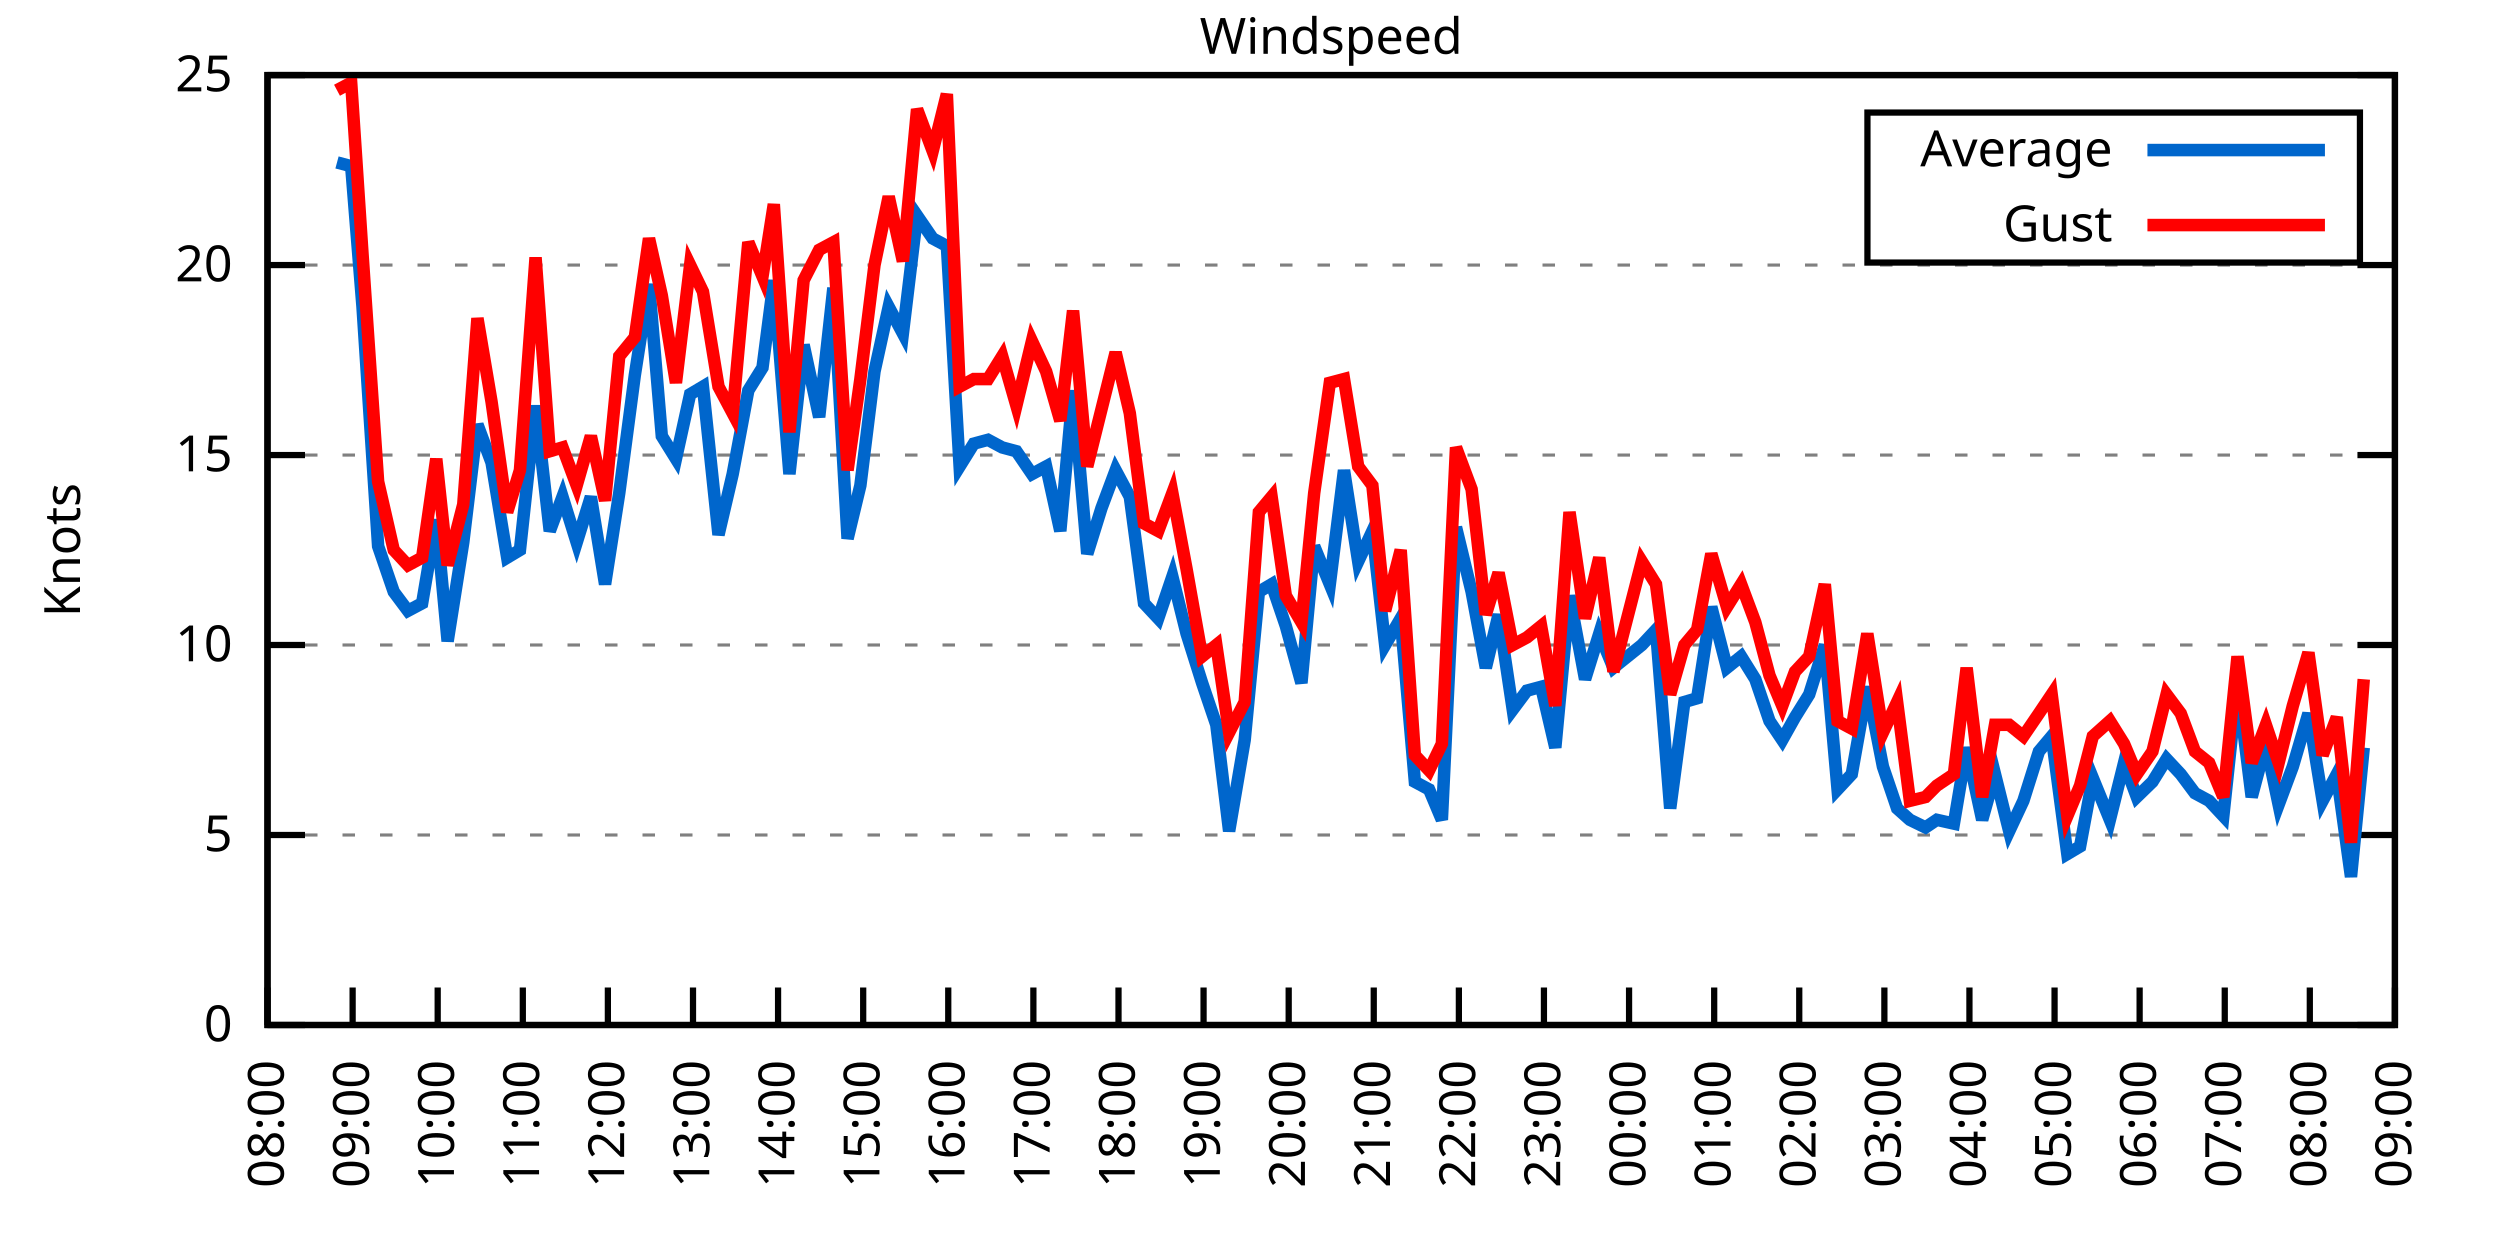
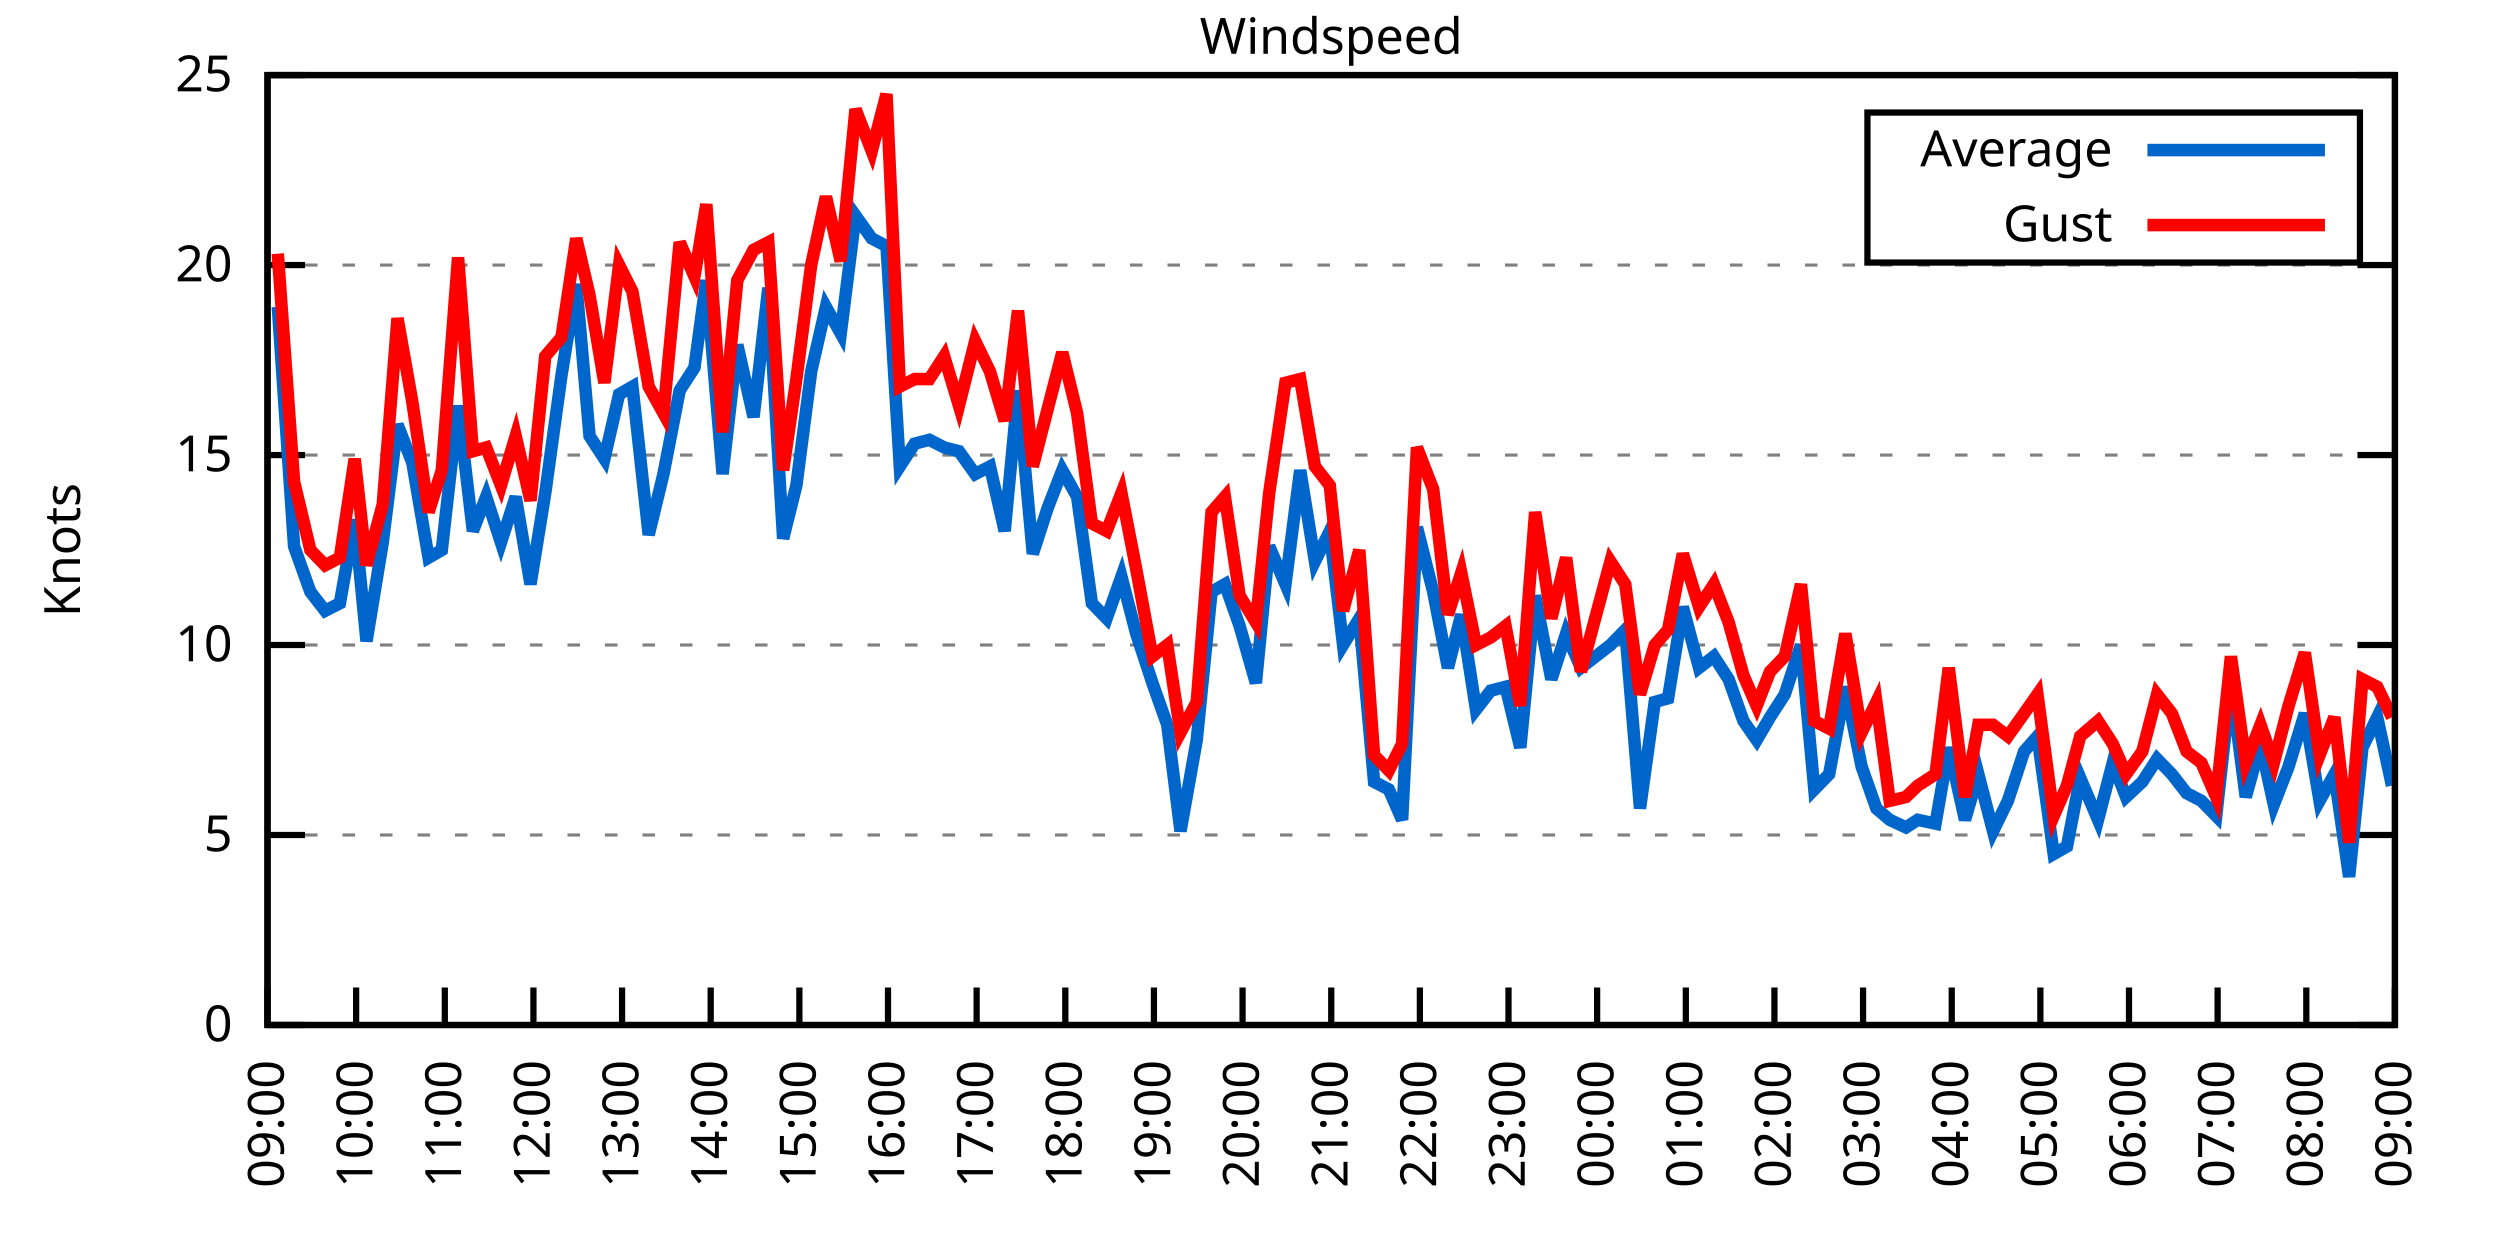
<svg xmlns="http://www.w3.org/2000/svg" xmlns:xlink="http://www.w3.org/1999/xlink" width="400" height="200" viewBox="0 0 400 200">
  <g id="gnuplot_canvas">
    <rect x="0" y="0" width="400" height="200" fill="none" />
    <defs>
      <circle id="gpDot" r="0.5" stroke-width="0.5" stroke="currentColor" />
      <path id="gpPt0" stroke-width="0.333" stroke="currentColor" d="M-1,0 h2 M0,-1 v2" />
      <path id="gpPt1" stroke-width="0.333" stroke="currentColor" d="M-1,-1 L1,1 M1,-1 L-1,1" />
      <path id="gpPt2" stroke-width="0.333" stroke="currentColor" d="M-1,0 L1,0 M0,-1 L0,1 M-1,-1 L1,1 M-1,1 L1,-1" />
      <rect id="gpPt3" stroke-width="0.333" stroke="currentColor" x="-1" y="-1" width="2" height="2" />
      <rect id="gpPt4" stroke-width="0.333" stroke="currentColor" fill="currentColor" x="-1" y="-1" width="2" height="2" />
      <circle id="gpPt5" stroke-width="0.333" stroke="currentColor" cx="0" cy="0" r="1" />
      <use xlink:href="#gpPt5" id="gpPt6" fill="currentColor" stroke="none" />
      <path id="gpPt7" stroke-width="0.333" stroke="currentColor" d="M0,-1.33 L-1.33,0.67 L1.33,0.67 z" />
      <use xlink:href="#gpPt7" id="gpPt8" fill="currentColor" stroke="none" />
      <use xlink:href="#gpPt7" id="gpPt9" stroke="currentColor" transform="rotate(180)" />
      <use xlink:href="#gpPt9" id="gpPt10" fill="currentColor" stroke="none" />
      <use xlink:href="#gpPt3" id="gpPt11" stroke="currentColor" transform="rotate(45)" />
      <use xlink:href="#gpPt11" id="gpPt12" fill="currentColor" stroke="none" />
      <path id="gpPt13" stroke-width="0.333" stroke="currentColor" d="M0,1.330 L1.265,0.411 L0.782,-1.067 L-0.782,-1.076 L-1.265,0.411 z" />
      <use xlink:href="#gpPt13" id="gpPt14" fill="currentColor" stroke="none" />
      <filter id="textbox" filterUnits="objectBoundingBox" x="0" y="0" height="1" width="1">
        <feFlood flood-color="white" flood-opacity="1" result="bgnd" />
        <feComposite in="SourceGraphic" in2="bgnd" operator="atop" />
      </filter>
      <filter id="greybox" filterUnits="objectBoundingBox" x="0" y="0" height="1" width="1">
        <feFlood flood-color="lightgrey" flood-opacity="1" result="grey" />
        <feComposite in="SourceGraphic" in2="grey" operator="atop" />
      </filter>
    </defs>
    <g fill="none" color="white" stroke="currentColor" stroke-width="1.00" stroke-linecap="butt" stroke-linejoin="miter">
</g>
    <g fill="none" color="black" stroke="currentColor" stroke-width="1.00" stroke-linecap="butt" stroke-linejoin="miter">
      <g stroke="none" shape-rendering="crispEdges">
        <polygon fill="rgb(255, 255, 255)" points="42.80,164.00 383.18,164.00 383.18,12.02 42.80,12.02 " />
      </g>
    </g>
    <g fill="none" color="black" stroke="currentColor" stroke-width="1.00" stroke-linecap="butt" stroke-linejoin="miter">
</g>
    <g fill="none" color="black" stroke="black" stroke-width="0.50" stroke-linecap="butt" stroke-linejoin="miter">
</g>
    <g fill="none" color="gray" stroke="currentColor" stroke-width="0.50" stroke-linecap="butt" stroke-linejoin="miter">
      <path stroke="gray" stroke-dasharray="2,4" class="gridline" d="M42.80,164.00 L383.19,164.00  " />
    </g>
    <g fill="none" color="gray" stroke="gray" stroke-width="1.00" stroke-linecap="butt" stroke-linejoin="miter">
</g>
    <g fill="none" color="black" stroke="currentColor" stroke-width="1.00" stroke-linecap="butt" stroke-linejoin="miter">
      <path stroke="black" d="M42.80,164.00 L48.80,164.00 M383.19,164.00 L377.19,164.00  " />
      <g transform="translate(37.20,166.60)" stroke="none" fill="black" font-family="Sans" font-size="8.00" text-anchor="end">
        <text>
          <tspan font-family="Sans"> 0</tspan>
        </text>
      </g>
    </g>
    <g fill="none" color="black" stroke="currentColor" stroke-width="1.00" stroke-linecap="butt" stroke-linejoin="miter">
</g>
    <g fill="none" color="black" stroke="black" stroke-width="0.50" stroke-linecap="butt" stroke-linejoin="miter">
</g>
    <g fill="none" color="gray" stroke="currentColor" stroke-width="0.50" stroke-linecap="butt" stroke-linejoin="miter">
      <path stroke="gray" stroke-dasharray="2,4" class="gridline" d="M42.80,133.60 L383.19,133.60  " />
    </g>
    <g fill="none" color="gray" stroke="gray" stroke-width="1.00" stroke-linecap="butt" stroke-linejoin="miter">
</g>
    <g fill="none" color="black" stroke="currentColor" stroke-width="1.00" stroke-linecap="butt" stroke-linejoin="miter">
      <path stroke="black" d="M42.80,133.60 L48.80,133.60 M383.19,133.60 L377.19,133.60  " />
      <g transform="translate(37.20,136.20)" stroke="none" fill="black" font-family="Sans" font-size="8.00" text-anchor="end">
        <text>
          <tspan font-family="Sans"> 5</tspan>
        </text>
      </g>
    </g>
    <g fill="none" color="black" stroke="currentColor" stroke-width="1.00" stroke-linecap="butt" stroke-linejoin="miter">
</g>
    <g fill="none" color="black" stroke="black" stroke-width="0.50" stroke-linecap="butt" stroke-linejoin="miter">
</g>
    <g fill="none" color="gray" stroke="currentColor" stroke-width="0.50" stroke-linecap="butt" stroke-linejoin="miter">
      <path stroke="gray" stroke-dasharray="2,4" class="gridline" d="M42.80,103.20 L383.19,103.20  " />
    </g>
    <g fill="none" color="gray" stroke="gray" stroke-width="1.00" stroke-linecap="butt" stroke-linejoin="miter">
</g>
    <g fill="none" color="black" stroke="currentColor" stroke-width="1.00" stroke-linecap="butt" stroke-linejoin="miter">
      <path stroke="black" d="M42.80,103.20 L48.80,103.20 M383.19,103.20 L377.19,103.20  " />
      <g transform="translate(37.20,105.80)" stroke="none" fill="black" font-family="Sans" font-size="8.00" text-anchor="end">
        <text>
          <tspan font-family="Sans"> 10</tspan>
        </text>
      </g>
    </g>
    <g fill="none" color="black" stroke="currentColor" stroke-width="1.00" stroke-linecap="butt" stroke-linejoin="miter">
</g>
    <g fill="none" color="black" stroke="black" stroke-width="0.50" stroke-linecap="butt" stroke-linejoin="miter">
</g>
    <g fill="none" color="gray" stroke="currentColor" stroke-width="0.50" stroke-linecap="butt" stroke-linejoin="miter">
      <path stroke="gray" stroke-dasharray="2,4" class="gridline" d="M42.80,72.81 L383.19,72.81  " />
    </g>
    <g fill="none" color="gray" stroke="gray" stroke-width="1.00" stroke-linecap="butt" stroke-linejoin="miter">
</g>
    <g fill="none" color="black" stroke="currentColor" stroke-width="1.00" stroke-linecap="butt" stroke-linejoin="miter">
      <path stroke="black" d="M42.80,72.81 L48.80,72.81 M383.19,72.81 L377.19,72.81  " />
      <g transform="translate(37.20,75.41)" stroke="none" fill="black" font-family="Sans" font-size="8.00" text-anchor="end">
        <text>
          <tspan font-family="Sans"> 15</tspan>
        </text>
      </g>
    </g>
    <g fill="none" color="black" stroke="currentColor" stroke-width="1.00" stroke-linecap="butt" stroke-linejoin="miter">
</g>
    <g fill="none" color="black" stroke="black" stroke-width="0.50" stroke-linecap="butt" stroke-linejoin="miter">
</g>
    <g fill="none" color="gray" stroke="currentColor" stroke-width="0.50" stroke-linecap="butt" stroke-linejoin="miter">
      <path stroke="gray" stroke-dasharray="2,4" class="gridline" d="M42.80,42.41 L383.19,42.41  " />
    </g>
    <g fill="none" color="gray" stroke="gray" stroke-width="1.00" stroke-linecap="butt" stroke-linejoin="miter">
</g>
    <g fill="none" color="black" stroke="currentColor" stroke-width="1.00" stroke-linecap="butt" stroke-linejoin="miter">
      <path stroke="black" d="M42.80,42.41 L48.80,42.41 M383.19,42.41 L377.19,42.41  " />
      <g transform="translate(37.20,45.01)" stroke="none" fill="black" font-family="Sans" font-size="8.00" text-anchor="end">
        <text>
          <tspan font-family="Sans"> 20</tspan>
        </text>
      </g>
    </g>
    <g fill="none" color="black" stroke="currentColor" stroke-width="1.00" stroke-linecap="butt" stroke-linejoin="miter">
</g>
    <g fill="none" color="black" stroke="black" stroke-width="0.50" stroke-linecap="butt" stroke-linejoin="miter">
</g>
    <g fill="none" color="gray" stroke="currentColor" stroke-width="0.50" stroke-linecap="butt" stroke-linejoin="miter">
      <path stroke="gray" stroke-dasharray="2,4" class="gridline" d="M42.80,12.01 L383.19,12.01  " />
    </g>
    <g fill="none" color="gray" stroke="gray" stroke-width="1.00" stroke-linecap="butt" stroke-linejoin="miter">
</g>
    <g fill="none" color="black" stroke="currentColor" stroke-width="1.00" stroke-linecap="butt" stroke-linejoin="miter">
      <path stroke="black" d="M42.80,12.01 L48.80,12.01 M383.19,12.01 L377.19,12.01  " />
      <g transform="translate(37.20,14.61)" stroke="none" fill="black" font-family="Sans" font-size="8.00" text-anchor="end">
        <text>
          <tspan font-family="Sans"> 25</tspan>
        </text>
      </g>
    </g>
    <g fill="none" color="black" stroke="currentColor" stroke-width="1.00" stroke-linecap="butt" stroke-linejoin="miter">
      <path stroke="black" d="M42.80,164.00 L42.80,158.00  " />
      <g transform="translate(45.40,169.60) rotate(270.00)" stroke="none" fill="black" font-family="Sans" font-size="8.00" text-anchor="end">
        <text>
-           <tspan font-family="Sans">08:00</tspan>
-         </text>
-       </g>
-     </g>
-     <g fill="none" color="black" stroke="currentColor" stroke-width="1.00" stroke-linecap="butt" stroke-linejoin="miter">
-       <path stroke="black" d="M56.42,164.00 L56.42,158.00  " />
-       <g transform="translate(59.02,169.60) rotate(270.00)" stroke="none" fill="black" font-family="Sans" font-size="8.00" text-anchor="end">
-         <text>
          <tspan font-family="Sans">09:00</tspan>
        </text>
      </g>
    </g>
    <g fill="none" color="black" stroke="currentColor" stroke-width="1.00" stroke-linecap="butt" stroke-linejoin="miter">
-       <path stroke="black" d="M70.03,164.00 L70.03,158.00  " />
-       <g transform="translate(72.63,169.60) rotate(270.00)" stroke="none" fill="black" font-family="Sans" font-size="8.00" text-anchor="end">
+       <path stroke="black" d="M56.98,164.00 L56.98,158.00  " />
+       <g transform="translate(59.58,169.60) rotate(270.00)" stroke="none" fill="black" font-family="Sans" font-size="8.00" text-anchor="end">
        <text>
          <tspan font-family="Sans">10:00</tspan>
        </text>
      </g>
    </g>
    <g fill="none" color="black" stroke="currentColor" stroke-width="1.00" stroke-linecap="butt" stroke-linejoin="miter">
-       <path stroke="black" d="M83.65,164.00 L83.65,158.00  " />
-       <g transform="translate(86.25,169.60) rotate(270.00)" stroke="none" fill="black" font-family="Sans" font-size="8.00" text-anchor="end">
+       <path stroke="black" d="M71.17,164.00 L71.17,158.00  " />
+       <g transform="translate(73.77,169.60) rotate(270.00)" stroke="none" fill="black" font-family="Sans" font-size="8.00" text-anchor="end">
        <text>
          <tspan font-family="Sans">11:00</tspan>
        </text>
      </g>
    </g>
    <g fill="none" color="black" stroke="currentColor" stroke-width="1.00" stroke-linecap="butt" stroke-linejoin="miter">
-       <path stroke="black" d="M97.26,164.00 L97.26,158.00  " />
-       <g transform="translate(99.86,169.60) rotate(270.00)" stroke="none" fill="black" font-family="Sans" font-size="8.00" text-anchor="end">
+       <path stroke="black" d="M85.35,164.00 L85.35,158.00  " />
+       <g transform="translate(87.95,169.60) rotate(270.00)" stroke="none" fill="black" font-family="Sans" font-size="8.00" text-anchor="end">
        <text>
          <tspan font-family="Sans">12:00</tspan>
        </text>
      </g>
    </g>
    <g fill="none" color="black" stroke="currentColor" stroke-width="1.00" stroke-linecap="butt" stroke-linejoin="miter">
-       <path stroke="black" d="M110.88,164.00 L110.88,158.00  " />
-       <g transform="translate(113.48,169.60) rotate(270.00)" stroke="none" fill="black" font-family="Sans" font-size="8.00" text-anchor="end">
+       <path stroke="black" d="M99.53,164.00 L99.53,158.00  " />
+       <g transform="translate(102.13,169.60) rotate(270.00)" stroke="none" fill="black" font-family="Sans" font-size="8.00" text-anchor="end">
        <text>
          <tspan font-family="Sans">13:00</tspan>
        </text>
      </g>
    </g>
    <g fill="none" color="black" stroke="currentColor" stroke-width="1.00" stroke-linecap="butt" stroke-linejoin="miter">
-       <path stroke="black" d="M124.49,164.00 L124.49,158.00  " />
-       <g transform="translate(127.09,169.60) rotate(270.00)" stroke="none" fill="black" font-family="Sans" font-size="8.00" text-anchor="end">
+       <path stroke="black" d="M113.71,164.00 L113.71,158.00  " />
+       <g transform="translate(116.31,169.60) rotate(270.00)" stroke="none" fill="black" font-family="Sans" font-size="8.00" text-anchor="end">
        <text>
          <tspan font-family="Sans">14:00</tspan>
        </text>
      </g>
    </g>
    <g fill="none" color="black" stroke="currentColor" stroke-width="1.00" stroke-linecap="butt" stroke-linejoin="miter">
-       <path stroke="black" d="M138.11,164.00 L138.11,158.00  " />
-       <g transform="translate(140.71,169.60) rotate(270.00)" stroke="none" fill="black" font-family="Sans" font-size="8.00" text-anchor="end">
+       <path stroke="black" d="M127.90,164.00 L127.90,158.00  " />
+       <g transform="translate(130.50,169.60) rotate(270.00)" stroke="none" fill="black" font-family="Sans" font-size="8.00" text-anchor="end">
        <text>
          <tspan font-family="Sans">15:00</tspan>
        </text>
      </g>
    </g>
    <g fill="none" color="black" stroke="currentColor" stroke-width="1.00" stroke-linecap="butt" stroke-linejoin="miter">
-       <path stroke="black" d="M151.72,164.00 L151.72,158.00  " />
-       <g transform="translate(154.32,169.60) rotate(270.00)" stroke="none" fill="black" font-family="Sans" font-size="8.00" text-anchor="end">
+       <path stroke="black" d="M142.08,164.00 L142.08,158.00  " />
+       <g transform="translate(144.68,169.60) rotate(270.00)" stroke="none" fill="black" font-family="Sans" font-size="8.00" text-anchor="end">
        <text>
          <tspan font-family="Sans">16:00</tspan>
        </text>
      </g>
    </g>
    <g fill="none" color="black" stroke="currentColor" stroke-width="1.00" stroke-linecap="butt" stroke-linejoin="miter">
-       <path stroke="black" d="M165.34,164.00 L165.34,158.00  " />
-       <g transform="translate(167.94,169.60) rotate(270.00)" stroke="none" fill="black" font-family="Sans" font-size="8.00" text-anchor="end">
+       <path stroke="black" d="M156.26,164.00 L156.26,158.00  " />
+       <g transform="translate(158.86,169.60) rotate(270.00)" stroke="none" fill="black" font-family="Sans" font-size="8.00" text-anchor="end">
        <text>
          <tspan font-family="Sans">17:00</tspan>
        </text>
      </g>
    </g>
    <g fill="none" color="black" stroke="currentColor" stroke-width="1.00" stroke-linecap="butt" stroke-linejoin="miter">
-       <path stroke="black" d="M178.96,164.00 L178.96,158.00  " />
-       <g transform="translate(181.56,169.60) rotate(270.00)" stroke="none" fill="black" font-family="Sans" font-size="8.00" text-anchor="end">
+       <path stroke="black" d="M170.45,164.00 L170.45,158.00  " />
+       <g transform="translate(173.05,169.60) rotate(270.00)" stroke="none" fill="black" font-family="Sans" font-size="8.00" text-anchor="end">
        <text>
          <tspan font-family="Sans">18:00</tspan>
        </text>
      </g>
    </g>
    <g fill="none" color="black" stroke="currentColor" stroke-width="1.00" stroke-linecap="butt" stroke-linejoin="miter">
-       <path stroke="black" d="M192.57,164.00 L192.57,158.00  " />
-       <g transform="translate(195.17,169.60) rotate(270.00)" stroke="none" fill="black" font-family="Sans" font-size="8.00" text-anchor="end">
+       <path stroke="black" d="M184.63,164.00 L184.63,158.00  " />
+       <g transform="translate(187.23,169.60) rotate(270.00)" stroke="none" fill="black" font-family="Sans" font-size="8.00" text-anchor="end">
        <text>
          <tspan font-family="Sans">19:00</tspan>
        </text>
      </g>
    </g>
    <g fill="none" color="black" stroke="currentColor" stroke-width="1.00" stroke-linecap="butt" stroke-linejoin="miter">
-       <path stroke="black" d="M206.19,164.00 L206.19,158.00  " />
-       <g transform="translate(208.79,169.60) rotate(270.00)" stroke="none" fill="black" font-family="Sans" font-size="8.00" text-anchor="end">
+       <path stroke="black" d="M198.81,164.00 L198.81,158.00  " />
+       <g transform="translate(201.41,169.60) rotate(270.00)" stroke="none" fill="black" font-family="Sans" font-size="8.00" text-anchor="end">
        <text>
          <tspan font-family="Sans">20:00</tspan>
        </text>
      </g>
    </g>
    <g fill="none" color="black" stroke="currentColor" stroke-width="1.00" stroke-linecap="butt" stroke-linejoin="miter">
-       <path stroke="black" d="M219.80,164.00 L219.80,158.00  " />
-       <g transform="translate(222.40,169.60) rotate(270.00)" stroke="none" fill="black" font-family="Sans" font-size="8.00" text-anchor="end">
+       <path stroke="black" d="M213.00,164.00 L213.00,158.00  " />
+       <g transform="translate(215.60,169.60) rotate(270.00)" stroke="none" fill="black" font-family="Sans" font-size="8.00" text-anchor="end">
        <text>
          <tspan font-family="Sans">21:00</tspan>
        </text>
      </g>
    </g>
    <g fill="none" color="black" stroke="currentColor" stroke-width="1.00" stroke-linecap="butt" stroke-linejoin="miter">
-       <path stroke="black" d="M233.42,164.00 L233.42,158.00  " />
-       <g transform="translate(236.02,169.60) rotate(270.00)" stroke="none" fill="black" font-family="Sans" font-size="8.00" text-anchor="end">
+       <path stroke="black" d="M227.18,164.00 L227.18,158.00  " />
+       <g transform="translate(229.78,169.60) rotate(270.00)" stroke="none" fill="black" font-family="Sans" font-size="8.00" text-anchor="end">
        <text>
          <tspan font-family="Sans">22:00</tspan>
        </text>
      </g>
    </g>
    <g fill="none" color="black" stroke="currentColor" stroke-width="1.00" stroke-linecap="butt" stroke-linejoin="miter">
-       <path stroke="black" d="M247.03,164.00 L247.03,158.00  " />
-       <g transform="translate(249.63,169.60) rotate(270.00)" stroke="none" fill="black" font-family="Sans" font-size="8.00" text-anchor="end">
+       <path stroke="black" d="M241.36,164.00 L241.36,158.00  " />
+       <g transform="translate(243.96,169.60) rotate(270.00)" stroke="none" fill="black" font-family="Sans" font-size="8.00" text-anchor="end">
        <text>
          <tspan font-family="Sans">23:00</tspan>
        </text>
      </g>
    </g>
    <g fill="none" color="black" stroke="currentColor" stroke-width="1.00" stroke-linecap="butt" stroke-linejoin="miter">
-       <path stroke="black" d="M260.65,164.00 L260.65,158.00  " />
-       <g transform="translate(263.25,169.60) rotate(270.00)" stroke="none" fill="black" font-family="Sans" font-size="8.00" text-anchor="end">
+       <path stroke="black" d="M255.54,164.00 L255.54,158.00  " />
+       <g transform="translate(258.14,169.60) rotate(270.00)" stroke="none" fill="black" font-family="Sans" font-size="8.00" text-anchor="end">
        <text>
          <tspan font-family="Sans">00:00</tspan>
        </text>
      </g>
    </g>
    <g fill="none" color="black" stroke="currentColor" stroke-width="1.00" stroke-linecap="butt" stroke-linejoin="miter">
-       <path stroke="black" d="M274.27,164.00 L274.27,158.00  " />
-       <g transform="translate(276.87,169.60) rotate(270.00)" stroke="none" fill="black" font-family="Sans" font-size="8.00" text-anchor="end">
+       <path stroke="black" d="M269.73,164.00 L269.73,158.00  " />
+       <g transform="translate(272.33,169.60) rotate(270.00)" stroke="none" fill="black" font-family="Sans" font-size="8.00" text-anchor="end">
        <text>
          <tspan font-family="Sans">01:00</tspan>
        </text>
      </g>
    </g>
    <g fill="none" color="black" stroke="currentColor" stroke-width="1.00" stroke-linecap="butt" stroke-linejoin="miter">
-       <path stroke="black" d="M287.88,164.00 L287.88,158.00  " />
-       <g transform="translate(290.48,169.60) rotate(270.00)" stroke="none" fill="black" font-family="Sans" font-size="8.00" text-anchor="end">
+       <path stroke="black" d="M283.91,164.00 L283.91,158.00  " />
+       <g transform="translate(286.51,169.60) rotate(270.00)" stroke="none" fill="black" font-family="Sans" font-size="8.00" text-anchor="end">
        <text>
          <tspan font-family="Sans">02:00</tspan>
        </text>
      </g>
    </g>
    <g fill="none" color="black" stroke="currentColor" stroke-width="1.00" stroke-linecap="butt" stroke-linejoin="miter">
-       <path stroke="black" d="M301.50,164.00 L301.50,158.00  " />
-       <g transform="translate(304.10,169.60) rotate(270.00)" stroke="none" fill="black" font-family="Sans" font-size="8.00" text-anchor="end">
+       <path stroke="black" d="M298.09,164.00 L298.09,158.00  " />
+       <g transform="translate(300.69,169.60) rotate(270.00)" stroke="none" fill="black" font-family="Sans" font-size="8.00" text-anchor="end">
        <text>
          <tspan font-family="Sans">03:00</tspan>
        </text>
      </g>
    </g>
    <g fill="none" color="black" stroke="currentColor" stroke-width="1.00" stroke-linecap="butt" stroke-linejoin="miter">
-       <path stroke="black" d="M315.11,164.00 L315.11,158.00  " />
-       <g transform="translate(317.71,169.60) rotate(270.00)" stroke="none" fill="black" font-family="Sans" font-size="8.00" text-anchor="end">
+       <path stroke="black" d="M312.28,164.00 L312.28,158.00  " />
+       <g transform="translate(314.88,169.60) rotate(270.00)" stroke="none" fill="black" font-family="Sans" font-size="8.00" text-anchor="end">
        <text>
          <tspan font-family="Sans">04:00</tspan>
        </text>
      </g>
    </g>
    <g fill="none" color="black" stroke="currentColor" stroke-width="1.00" stroke-linecap="butt" stroke-linejoin="miter">
-       <path stroke="black" d="M328.73,164.00 L328.73,158.00  " />
-       <g transform="translate(331.33,169.60) rotate(270.00)" stroke="none" fill="black" font-family="Sans" font-size="8.00" text-anchor="end">
+       <path stroke="black" d="M326.46,164.00 L326.46,158.00  " />
+       <g transform="translate(329.06,169.60) rotate(270.00)" stroke="none" fill="black" font-family="Sans" font-size="8.00" text-anchor="end">
        <text>
          <tspan font-family="Sans">05:00</tspan>
        </text>
      </g>
    </g>
    <g fill="none" color="black" stroke="currentColor" stroke-width="1.00" stroke-linecap="butt" stroke-linejoin="miter">
-       <path stroke="black" d="M342.34,164.00 L342.34,158.00  " />
-       <g transform="translate(344.94,169.60) rotate(270.00)" stroke="none" fill="black" font-family="Sans" font-size="8.00" text-anchor="end">
+       <path stroke="black" d="M340.64,164.00 L340.64,158.00  " />
+       <g transform="translate(343.24,169.60) rotate(270.00)" stroke="none" fill="black" font-family="Sans" font-size="8.00" text-anchor="end">
        <text>
          <tspan font-family="Sans">06:00</tspan>
        </text>
      </g>
    </g>
    <g fill="none" color="black" stroke="currentColor" stroke-width="1.00" stroke-linecap="butt" stroke-linejoin="miter">
-       <path stroke="black" d="M355.96,164.00 L355.96,158.00  " />
-       <g transform="translate(358.56,169.60) rotate(270.00)" stroke="none" fill="black" font-family="Sans" font-size="8.00" text-anchor="end">
+       <path stroke="black" d="M354.82,164.00 L354.82,158.00  " />
+       <g transform="translate(357.42,169.60) rotate(270.00)" stroke="none" fill="black" font-family="Sans" font-size="8.00" text-anchor="end">
        <text>
          <tspan font-family="Sans">07:00</tspan>
        </text>
      </g>
    </g>
    <g fill="none" color="black" stroke="currentColor" stroke-width="1.00" stroke-linecap="butt" stroke-linejoin="miter">
-       <path stroke="black" d="M369.57,164.00 L369.57,158.00  " />
-       <g transform="translate(372.17,169.60) rotate(270.00)" stroke="none" fill="black" font-family="Sans" font-size="8.00" text-anchor="end">
+       <path stroke="black" d="M369.01,164.00 L369.01,158.00  " />
+       <g transform="translate(371.61,169.60) rotate(270.00)" stroke="none" fill="black" font-family="Sans" font-size="8.00" text-anchor="end">
        <text>
          <tspan font-family="Sans">08:00</tspan>
        </text>
      </g>
    </g>
    <g fill="none" color="black" stroke="currentColor" stroke-width="1.00" stroke-linecap="butt" stroke-linejoin="miter">
      <path stroke="black" d="M383.19,164.00 L383.19,158.00  " />
      <g transform="translate(385.79,169.60) rotate(270.00)" stroke="none" fill="black" font-family="Sans" font-size="8.00" text-anchor="end">
        <text>
          <tspan font-family="Sans">09:00</tspan>
        </text>
      </g>
    </g>
    <g fill="none" color="black" stroke="currentColor" stroke-width="1.00" stroke-linecap="butt" stroke-linejoin="miter">
</g>
    <g fill="none" color="black" stroke="currentColor" stroke-width="1.00" stroke-linecap="butt" stroke-linejoin="miter">
      <path stroke="black" d="M42.80,12.01 L42.80,164.00 L383.19,164.00 L383.19,12.01 L42.80,12.01 Z  " />
    </g>
    <g fill="none" color="black" stroke="currentColor" stroke-width="1.00" stroke-linecap="butt" stroke-linejoin="miter">
</g>
    <g fill="none" color="black" stroke="currentColor" stroke-width="1.00" stroke-linecap="butt" stroke-linejoin="miter">
      <path stroke="black" d="M298.79,42.01 L298.79,18.01 L377.59,18.01 L377.59,42.01 L298.79,42.01 Z  " />
    </g>
    <g id="Windspeed_plot_1">
      <g fill="none" color="white" stroke="black" stroke-width="2.00" stroke-linecap="butt" stroke-linejoin="miter">
</g>
      <g fill="none" color="black" stroke="currentColor" stroke-width="2.00" stroke-linecap="butt" stroke-linejoin="miter">
        <g transform="translate(337.99,26.61)" stroke="none" fill="black" font-family="Sans" font-size="8.00" text-anchor="end">
          <text>
            <tspan font-family="Sans">Average</tspan>
          </text>
        </g>
      </g>
      <g fill="none" color="black" stroke="currentColor" stroke-width="2.00" stroke-linecap="butt" stroke-linejoin="miter">
-         <path stroke="rgb(  0, 102, 204)" d="M343.59,24.01 L371.99,24.01 M53.92,25.99 L56.19,26.60 L58.00,49.10 L60.50,87.40 L63.00,94.69 L65.27,97.73   L67.54,96.52 L69.80,83.14 L71.62,102.60 L74.12,86.79 L76.39,67.94 L78.65,74.02 L81.15,89.22 L83.19,88.00   L85.69,64.90 L87.96,84.97 L90.00,79.49 L92.27,86.79 L94.54,79.49 L96.81,93.48 L99.08,78.89 L101.57,60.04   L103.84,45.45 L105.89,69.77 L108.15,73.41 L110.42,63.08 L112.47,61.86 L114.96,85.57 L117.23,75.85 L119.73,62.47   L122.00,58.82 L123.81,44.84 L126.31,75.85 L128.58,55.18 L131.07,66.73 L133.34,46.06 L135.61,86.18 L137.66,77.67   L139.92,59.43 L142.19,49.10 L144.46,53.35 L146.73,34.50 L149.23,38.15 L151.50,39.37 L153.54,74.63 L155.81,70.98   L158.08,70.37 L160.35,71.59 L162.62,72.20 L165.11,75.85 L167.38,74.63 L169.65,84.97 L171.69,62.47 L173.96,88.61   L176.23,81.32 L178.50,75.24 L180.77,79.49 L183.04,96.52 L185.31,98.95 L187.58,92.26 L189.85,101.38 L192.34,109.28   L194.61,115.97 L196.66,132.99 L199.15,118.40 L201.42,94.69 L203.46,93.48 L205.73,100.16 L208.23,109.28 L210.27,87.40   L212.77,93.48 L215.04,75.24 L217.31,89.83 L219.58,84.97 L221.62,103.20 L224.11,98.95 L226.38,125.09 L228.65,126.31   L230.70,131.17 L232.96,84.36 L235.46,94.69 L237.73,106.85 L239.77,98.34 L242.04,113.54 L244.31,110.50 L246.58,109.89   L248.85,119.62 L251.12,95.30 L253.61,108.68 L255.88,101.38 L258.15,106.85 L262.69,103.20 L264.96,100.77 L267.23,129.35   L269.50,112.32 L271.54,111.72 L273.81,97.12 L276.31,106.85 L278.58,105.03 L280.85,108.68 L283.12,115.36 L285.16,118.40   L287.20,114.76 L289.47,111.11 L291.97,103.20 L294.01,126.31 L296.28,123.87 L298.77,109.89 L301.27,122.66 L303.54,129.35   L305.58,131.17 L308.08,132.39 L309.89,131.17 L312.62,131.78 L314.66,119.62 L317.15,131.17 L319.20,123.87 L321.47,132.99   L323.74,128.13 L326.23,120.23 L328.27,117.80 L330.77,136.64 L332.81,135.43 L334.85,124.48 L337.58,131.17 L339.85,122.05   L341.89,127.52 L344.39,125.09 L346.65,121.44 L348.92,123.87 L351.19,126.91 L353.46,128.13 L355.73,130.56 L358.00,109.28   L360.27,127.52 L362.54,119.01 L364.58,128.74 L366.85,122.66 L369.35,114.15 L371.62,128.13 L373.89,123.87 L376.16,140.29   L378.20,119.62  " />
+         <path stroke="rgb(  0, 102, 204)" d="M343.59,24.01 L371.99,24.01 M44.45,49.10 L47.05,87.40 L49.66,94.69 L52.02,97.73 L54.38,96.52 L56.75,83.14   L58.64,102.60 L61.24,86.79 L63.60,67.94 L65.97,74.02 L68.57,89.22 L70.69,88.00 L73.29,64.90 L75.66,84.97   L77.78,79.49 L80.15,86.79 L82.51,79.49 L84.88,93.48 L87.24,78.89 L89.84,60.04 L92.20,45.45 L94.33,69.77   L96.70,73.41 L99.06,63.08 L101.19,61.86 L103.79,85.57 L106.15,75.85 L108.75,62.47 L111.11,58.82 L113.01,44.84   L115.61,75.85 L117.97,55.18 L120.57,66.73 L122.93,46.06 L125.30,86.18 L127.42,77.67 L129.79,59.43 L132.15,49.10   L134.52,53.35 L136.88,34.50 L139.48,38.15 L141.84,39.37 L143.97,74.63 L146.34,70.98 L148.70,70.37 L151.06,71.59   L153.43,72.20 L156.03,75.85 L158.39,74.63 L160.75,84.97 L162.88,62.47 L165.25,88.61 L167.61,81.32 L169.97,75.24   L172.34,79.49 L174.70,96.52 L177.06,98.95 L179.43,92.26 L181.79,101.38 L184.39,109.28 L186.76,115.97 L188.88,132.99   L191.48,118.40 L193.85,94.69 L195.98,93.48 L198.34,100.16 L200.94,109.28 L203.07,87.40 L205.67,93.48 L208.03,75.24   L210.39,89.83 L212.76,84.97 L214.89,103.20 L217.49,98.95 L219.85,125.09 L222.21,126.31 L224.34,131.17 L226.71,84.36   L229.31,94.69 L231.67,106.85 L233.80,98.34 L236.16,113.54 L238.52,110.50 L240.89,109.89 L243.25,119.62 L245.62,95.30   L248.22,108.68 L250.58,101.38 L252.94,106.85 L257.67,103.20 L260.04,100.77 L262.40,129.35 L264.76,112.32 L266.89,111.72   L269.25,97.12 L271.85,106.85 L274.22,105.03 L276.58,108.68 L278.95,115.36 L281.07,118.40 L283.20,114.76 L285.56,111.11   L288.16,103.20 L290.29,126.31 L292.66,123.87 L295.26,109.89 L297.86,122.66 L300.22,129.35 L302.35,131.17 L304.95,132.39   L306.84,131.17 L309.68,131.78 L311.80,119.62 L314.40,131.17 L316.53,123.87 L318.89,132.99 L321.26,128.13 L323.86,120.23   L325.99,117.80 L328.59,136.64 L330.71,135.43 L332.84,124.48 L335.68,131.17 L338.04,122.05 L340.17,127.52 L342.77,125.09   L345.13,121.44 L347.50,123.87 L349.86,126.91 L352.22,128.13 L354.59,130.56 L356.95,109.28 L359.32,127.52 L361.68,119.01   L363.81,128.74 L366.17,122.66 L368.77,114.15 L371.13,128.13 L373.50,123.87 L375.86,140.29 L377.99,119.62 L380.35,114.76   L382.72,125.70  " />
      </g>
    </g>
    <g id="Windspeed_plot_2">
      <g fill="none" color="black" stroke="currentColor" stroke-width="2.00" stroke-linecap="butt" stroke-linejoin="miter">
        <g transform="translate(337.99,38.61)" stroke="none" fill="black" font-family="Sans" font-size="8.00" text-anchor="end">
          <text>
            <tspan font-family="Sans">Gust</tspan>
          </text>
        </g>
      </g>
      <g fill="none" color="black" stroke="currentColor" stroke-width="2.00" stroke-linecap="butt" stroke-linejoin="miter">
-         <path stroke="rgb(255,   0,   0)" d="M343.59,36.01 L371.99,36.01 M53.92,14.44 L56.19,13.23 L58.00,40.58 L60.50,77.06 L63.00,88.00 L65.27,90.44   L67.54,89.22 L69.80,73.41 L71.62,90.44 L74.12,80.71 L76.39,50.92 L78.65,64.29 L81.15,81.93 L83.19,75.24   L85.69,41.19 L87.96,72.20 L90.00,71.59 L92.27,77.67 L94.54,69.77 L96.81,80.10 L99.08,57.00 L101.57,53.96   L103.84,38.15 L105.89,47.27 L108.15,61.25 L110.42,42.41 L112.47,46.66 L114.96,61.86 L117.23,66.12 L119.73,38.76   L122.00,44.23 L123.81,32.68 L126.31,69.16 L128.58,44.84 L131.07,39.98 L133.34,38.76 L135.61,75.24 L137.66,60.65   L139.92,42.41 L142.19,31.46 L144.46,41.80 L146.73,17.48 L149.23,24.17 L151.50,15.05 L153.54,61.86 L155.81,60.65   L158.08,60.65 L160.35,57.00 L162.62,64.90 L165.11,54.57 L167.38,59.43 L169.65,67.33 L171.69,49.70 L173.96,74.63   L176.23,65.51 L178.50,56.39 L180.77,66.12 L183.04,83.75 L185.31,84.97 L187.58,78.89 L189.85,91.04 L192.34,105.03   L194.61,103.20 L196.66,117.19 L199.15,112.32 L201.42,81.93 L203.46,79.49 L205.73,95.30 L208.23,99.56 L210.27,78.89   L212.77,61.25 L215.04,60.65 L217.31,74.63 L219.58,77.67 L221.62,97.73 L224.11,88.00 L226.38,120.83 L228.65,123.27   L230.70,119.01 L232.96,71.59 L235.46,78.28 L237.73,98.34 L239.77,91.65 L242.04,103.20 L244.31,101.99 L246.58,100.16   L248.85,112.93 L251.12,81.93 L253.61,98.95 L255.88,89.22 L258.15,107.46 L262.69,89.83 L264.96,93.48 L267.23,111.11   L269.50,103.20 L271.54,100.77 L273.81,88.61 L276.31,97.12 L278.58,93.48 L280.85,99.56 L283.12,108.07 L285.16,112.93   L287.20,107.46 L289.47,105.03 L291.97,93.48 L294.01,115.36 L296.28,116.58 L298.77,101.38 L301.27,117.19 L303.54,112.32   L305.58,128.13 L308.08,127.52 L309.89,125.70 L312.62,123.87 L314.66,106.85 L317.15,127.52 L319.20,115.97 L321.47,115.97   L323.74,117.80 L326.23,114.15 L328.27,111.11 L330.77,130.56 L332.81,125.70 L334.85,117.80 L337.58,115.36 L339.85,119.01   L341.89,123.87 L344.39,120.23 L346.65,111.11 L348.92,114.15 L351.19,120.23 L353.46,122.05 L355.73,127.52 L358.00,105.03   L360.27,122.05 L362.54,115.97 L364.58,122.05 L366.85,112.93 L369.35,104.42 L371.62,120.83 L373.89,114.76 L376.16,134.82   L378.20,108.68  " />
+         <path stroke="rgb(255,   0,   0)" d="M343.59,36.01 L371.99,36.01 M44.45,40.58 L47.05,77.06 L49.66,88.00 L52.02,90.44 L54.38,89.22 L56.75,73.41   L58.64,90.44 L61.24,80.71 L63.60,50.92 L65.97,64.29 L68.57,81.93 L70.69,75.24 L73.29,41.19 L75.66,72.20   L77.78,71.59 L80.15,77.67 L82.51,69.77 L84.88,80.10 L87.24,57.00 L89.84,53.96 L92.20,38.15 L94.33,47.27   L96.70,61.25 L99.06,42.41 L101.19,46.66 L103.79,61.86 L106.15,66.12 L108.75,38.76 L111.11,44.23 L113.01,32.68   L115.61,69.16 L117.97,44.84 L120.57,39.98 L122.93,38.76 L125.30,75.24 L127.42,60.65 L129.79,42.41 L132.15,31.46   L134.52,41.80 L136.88,17.48 L139.48,24.17 L141.84,15.05 L143.97,61.86 L146.34,60.65 L148.70,60.65 L151.06,57.00   L153.43,64.90 L156.03,54.57 L158.39,59.43 L160.75,67.33 L162.88,49.70 L165.25,74.63 L167.61,65.51 L169.97,56.39   L172.34,66.12 L174.70,83.75 L177.06,84.97 L179.43,78.89 L181.79,91.04 L184.39,105.03 L186.76,103.20 L188.88,117.19   L191.48,112.32 L193.85,81.93 L195.98,79.49 L198.34,95.30 L200.94,99.56 L203.07,78.89 L205.67,61.25 L208.03,60.65   L210.39,74.63 L212.76,77.67 L214.89,97.73 L217.49,88.00 L219.85,120.83 L222.21,123.27 L224.34,119.01 L226.71,71.59   L229.31,78.28 L231.67,98.34 L233.80,91.65 L236.16,103.20 L238.52,101.99 L240.89,100.16 L243.25,112.93 L245.62,81.93   L248.22,98.95 L250.58,89.22 L252.94,107.46 L257.67,89.83 L260.04,93.48 L262.40,111.11 L264.76,103.20 L266.89,100.77   L269.25,88.61 L271.85,97.12 L274.22,93.48 L276.58,99.56 L278.95,108.07 L281.07,112.93 L283.20,107.46 L285.56,105.03   L288.16,93.48 L290.29,115.36 L292.66,116.58 L295.26,101.38 L297.86,117.19 L300.22,112.32 L302.35,128.13 L304.95,127.52   L306.84,125.70 L309.68,123.87 L311.80,106.85 L314.40,127.52 L316.53,115.97 L318.89,115.97 L321.26,117.80 L323.86,114.15   L325.99,111.11 L328.59,130.56 L330.71,125.70 L332.84,117.80 L335.68,115.36 L338.04,119.01 L340.17,123.87 L342.77,120.23   L345.13,111.11 L347.50,114.15 L349.86,120.23 L352.22,122.05 L354.59,127.52 L356.95,105.03 L359.32,122.05 L361.68,115.97   L363.81,122.05 L366.17,112.93 L368.77,104.42 L371.13,120.83 L373.50,114.76 L375.86,134.82 L377.99,108.68 L380.35,109.89   L382.72,114.76  " />
      </g>
    </g>
    <g fill="none" color="black" stroke="currentColor" stroke-width="2.00" stroke-linecap="butt" stroke-linejoin="miter">
</g>
    <g fill="none" color="black" stroke="black" stroke-width="1.00" stroke-linecap="butt" stroke-linejoin="miter">
</g>
    <g fill="none" color="black" stroke="currentColor" stroke-width="1.00" stroke-linecap="butt" stroke-linejoin="miter">
      <path stroke="black" d="M42.80,12.01 L42.80,164.00 L383.19,164.00 L383.19,12.01 L42.80,12.01 Z  " />
      <g transform="translate(12.80,88.01) rotate(270.00)" stroke="none" fill="black" font-family="Sans" font-size="8.00" text-anchor="middle">
        <text>
          <tspan font-family="Sans">Knots</tspan>
        </text>
      </g>
    </g>
    <g fill="none" color="black" stroke="currentColor" stroke-width="1.00" stroke-linecap="butt" stroke-linejoin="miter">
</g>
    <g fill="none" color="black" stroke="currentColor" stroke-width="1.00" stroke-linecap="butt" stroke-linejoin="miter">
      <g transform="translate(212.99,8.61)" stroke="none" fill="black" font-family="Sans" font-size="8.00" text-anchor="middle">
        <text>
          <tspan font-family="Sans">Windspeed</tspan>
        </text>
      </g>
    </g>
    <g fill="none" color="black" stroke="currentColor" stroke-width="1.00" stroke-linecap="butt" stroke-linejoin="miter">
</g>
  </g>
</svg>
